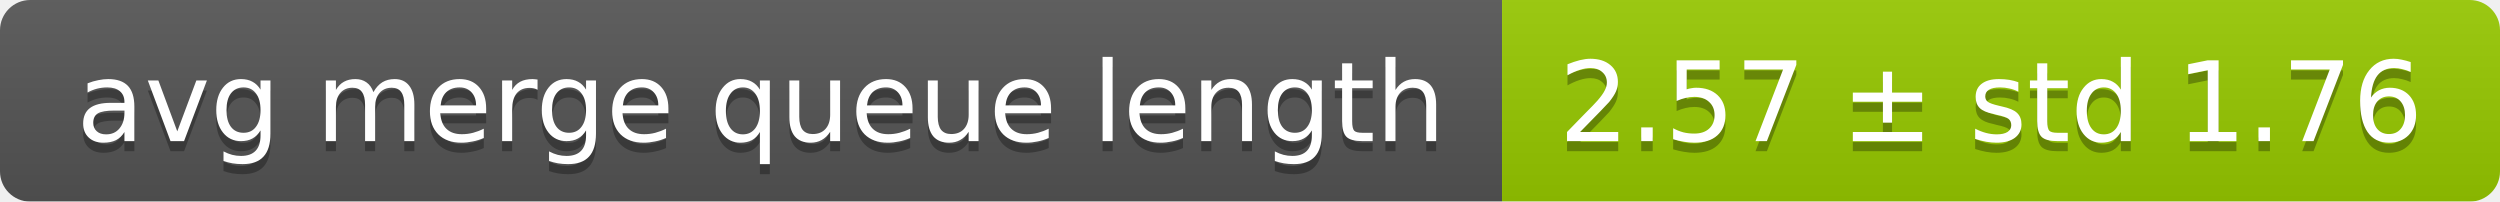
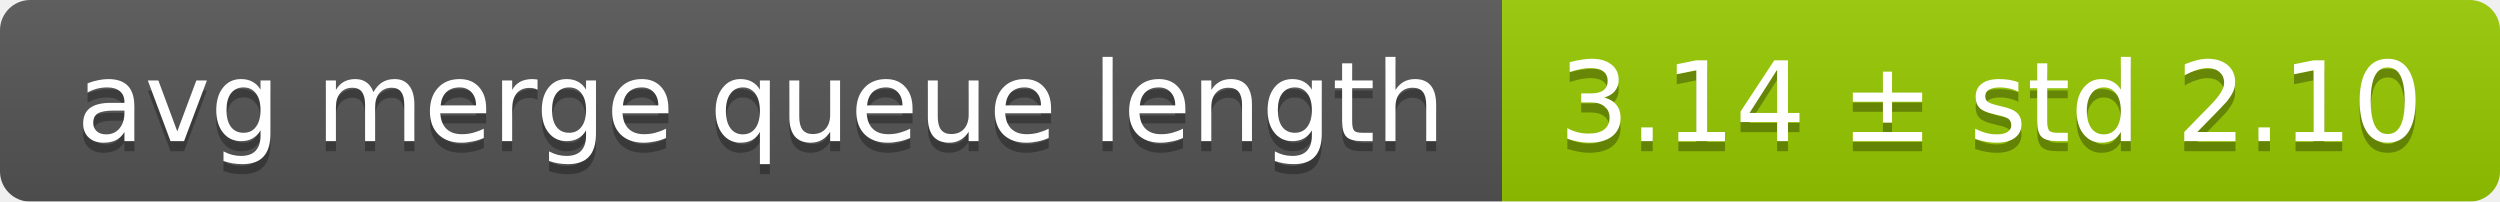
<svg xmlns="http://www.w3.org/2000/svg" width="248" height="20">
  <linearGradient id="smooth" x2="0" y2="100%">
    <stop offset="0" stop-color="#bbb" stop-opacity=".1" />
    <stop offset="1" stop-opacity=".1" />
  </linearGradient>
  <mask id="round">
    <rect width="248" height="20" rx="3" fill="#fff" />
  </mask>
  <g mask="url(#round)">
    <rect width="149" height="20" fill="#555" />
    <rect x="149" width="99" height="20" fill="#97ca00" />
    <rect width="248" height="20" fill="url(#smooth)" />
  </g>
  <g fill="#fff" text-anchor="middle" font-family="DejaVu Sans,Verdana,Geneva,sans-serif" font-size="11">
    <text x="75.5" y="15" fill="#010101" fill-opacity=".3">avg merge queue length</text>
    <text x="75.5" y="14">avg merge queue length</text>
-     <text x="197.5" y="15" fill="#010101" fill-opacity=".3">2.57 ± std 1.76</text>
-     <text x="197.5" y="14">2.57 ± std 1.76</text>
+     <text x="197.5" y="15" fill="#010101" fill-opacity=".3">3.14 ± std 2.10</text>
+     <text x="197.5" y="14">3.14 ± std 2.10</text>
  </g>
</svg>
